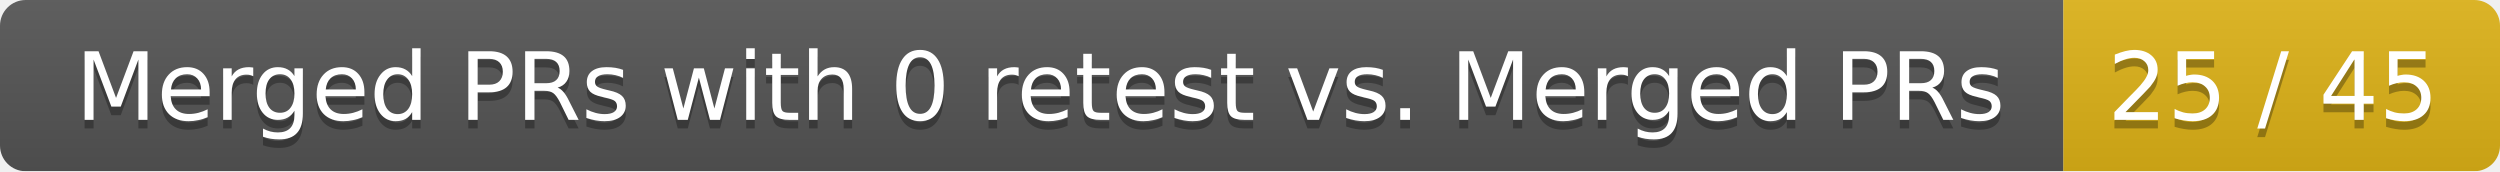
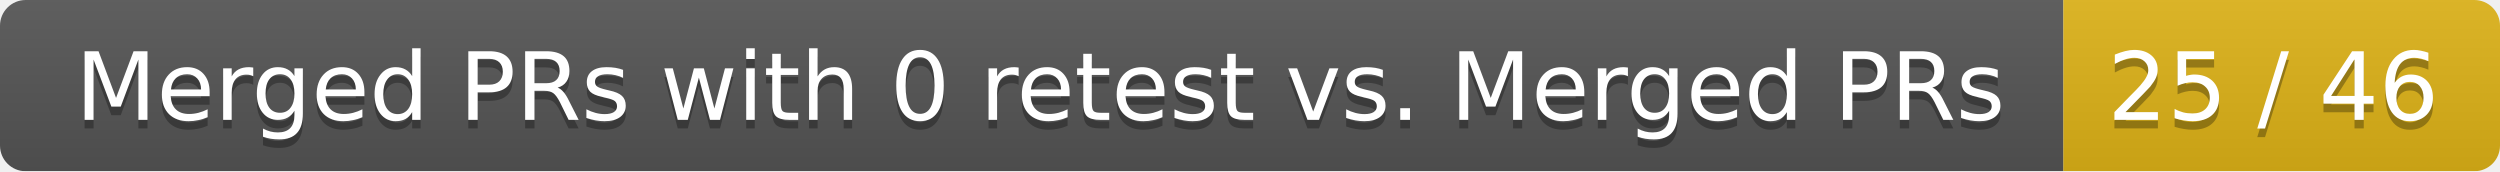
<svg xmlns="http://www.w3.org/2000/svg" width="292" height="20">
  <linearGradient id="smooth" x2="0" y2="100%">
    <stop offset="0" stop-color="#bbb" stop-opacity=".1" />
    <stop offset="1" stop-opacity=".1" />
  </linearGradient>
  <mask id="round">
    <rect width="292" height="20" rx="3" fill="#fff" />
  </mask>
  <g mask="url(#round)">
    <rect width="241" height="20" fill="#555" />
    <rect x="241" width="51" height="20" fill="#dfb317" />
    <rect width="292" height="20" fill="url(#smooth)" />
  </g>
  <g fill="#fff" text-anchor="middle" font-family="DejaVu Sans,Verdana,Geneva,sans-serif" font-size="11">
    <text x="121.5" y="15" fill="#010101" fill-opacity=".3">Merged PRs with 0 retest vs. Merged PRs</text>
    <text x="121.5" y="14">Merged PRs with 0 retest vs. Merged PRs</text>
-     <text x="265.5" y="15" fill="#010101" fill-opacity=".3">25 / 45</text>
-     <text x="265.5" y="14">25 / 45</text>
+     <text x="265.5" y="15" fill="#010101" fill-opacity=".3">25 / 46</text>
+     <text x="265.5" y="14">25 / 46</text>
  </g>
</svg>
